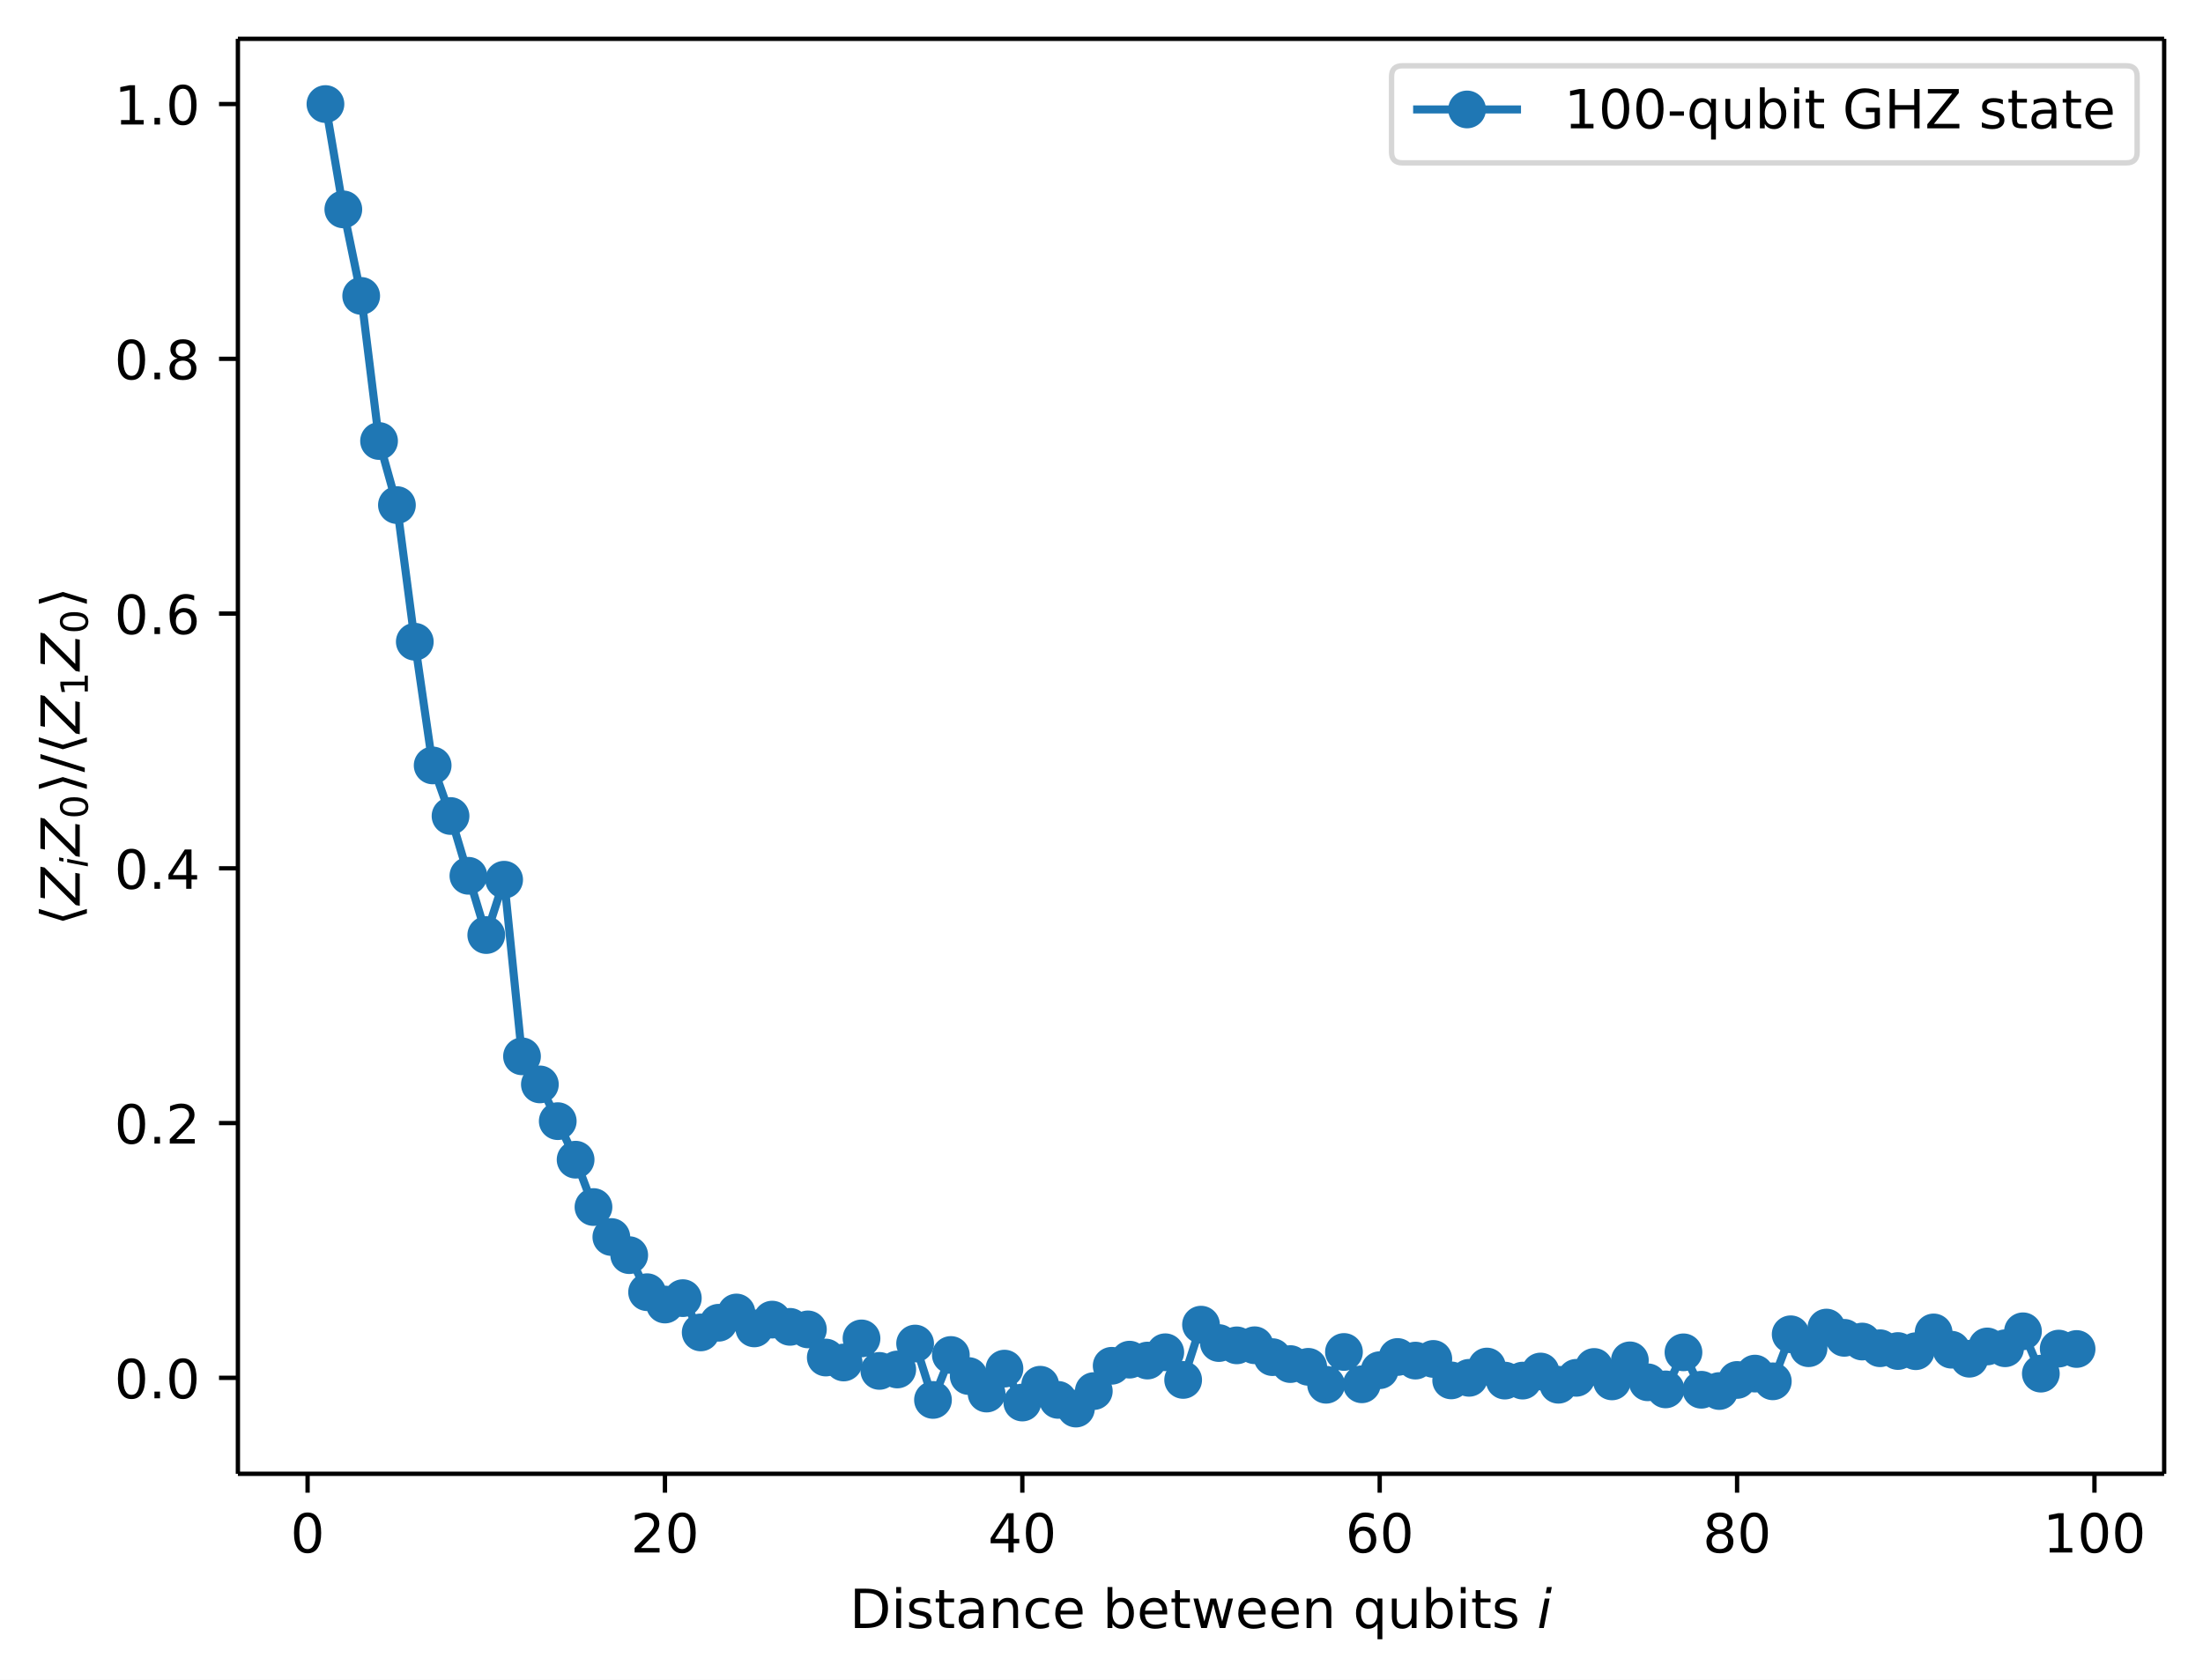
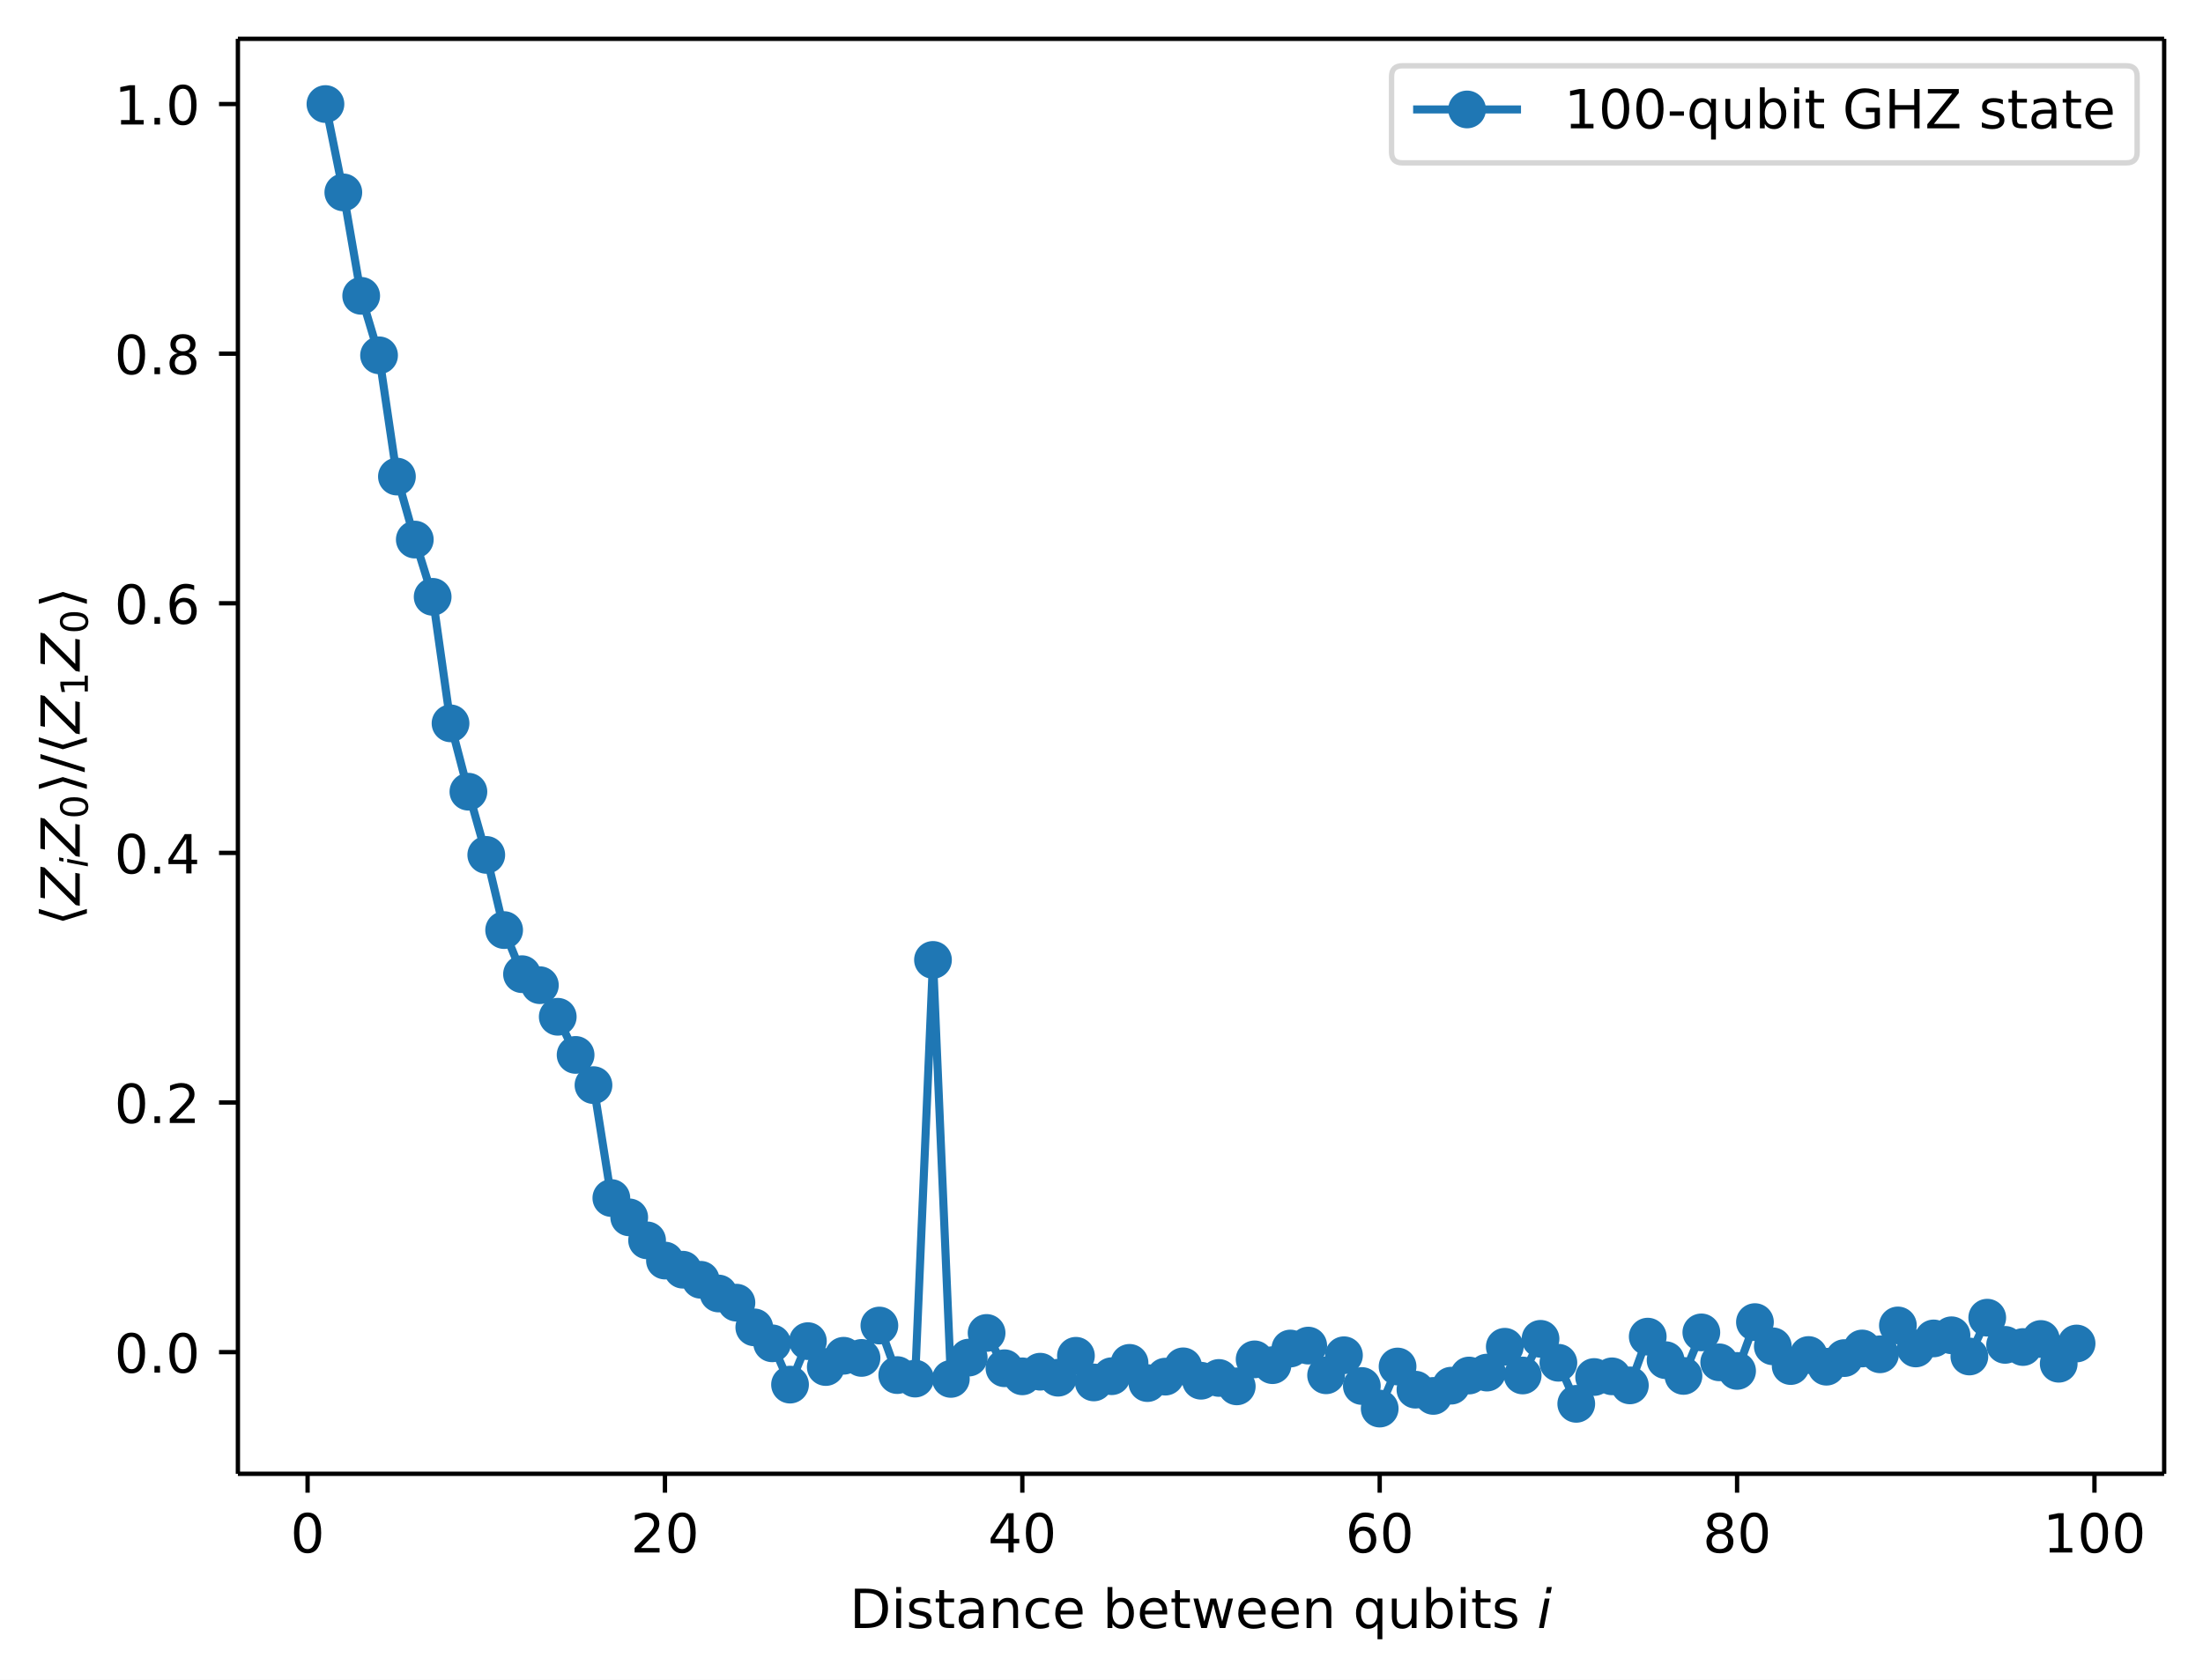
<svg xmlns="http://www.w3.org/2000/svg" xmlns:xlink="http://www.w3.org/1999/xlink" width="408.43pt" height="311.51pt" version="1.1" viewBox="0 0 408.43 311.51">
  <defs>
    <style type="text/css">*{stroke-linejoin: round; stroke-linecap: butt}</style>
  </defs>
  <path d="m0 311.51h408.43v-311.51h-408.43z" fill="#ffffff" />
  <path d="m44.105 273.31h357.12v-266.11h-357.12z" fill="#ffffff" />
  <defs>
    <path id="74202237dc5" d="m0 0v3.5" stroke="#000000" stroke-width=".8" />
  </defs>
  <use x="57.025" y="273.312" stroke="#000000" stroke-width=".8" xlink:href="#74202237dc5" />
  <g transform="translate(53.844 287.91) scale(.1 -.1)">
    <defs>
      <path id="DejaVuSans-13" transform="scale(.015625)" d="m2034 4250q-487 0-733-480-245-479-245-1442 0-959 245-1439 246-480 733-480 491 0 736 480 246 480 246 1439 0 963-246 1442-245 480-736 480zm0 500q785 0 1199-621 414-620 414-1801 0-1178-414-1799-414-620-1199-620-784 0-1198 620-414 621-414 1799 0 1181 414 1801 414 621 1198 621z" />
    </defs>
    <use xlink:href="#DejaVuSans-13" />
  </g>
  <use x="123.281" y="273.312" stroke="#000000" stroke-width=".8" xlink:href="#74202237dc5" />
  <g transform="translate(116.92 287.91) scale(.1 -.1)">
    <defs>
      <path id="DejaVuSans-15" transform="scale(.015625)" d="m1228 531h2203v-531h-2962v531q359 372 979 998 621 627 780 809 303 340 423 576 121 236 121 464 0 372-261 606-261 235-680 235-297 0-627-103-329-103-704-313v638q381 153 712 231 332 78 607 78 725 0 1156-363 431-362 431-968 0-288-108-546-107-257-392-607-78-91-497-524-418-433-1181-1211z" />
    </defs>
    <use xlink:href="#DejaVuSans-15" />
    <use transform="translate(63.625)" xlink:href="#DejaVuSans-13" />
  </g>
  <use x="189.537" y="273.312" stroke="#000000" stroke-width=".8" xlink:href="#74202237dc5" />
  <g transform="translate(183.17 287.91) scale(.1 -.1)">
    <defs>
      <path id="DejaVuSans-17" transform="scale(.015625)" d="m2419 4116-1594-2491h1594v2491zm-166 550h794v-3041h666v-525h-666v-1100h-628v1100h-2106v609l1940 2957z" />
    </defs>
    <use xlink:href="#DejaVuSans-17" />
    <use transform="translate(63.625)" xlink:href="#DejaVuSans-13" />
  </g>
  <use x="255.793" y="273.312" stroke="#000000" stroke-width=".8" xlink:href="#74202237dc5" />
  <g transform="translate(249.43 287.91) scale(.1 -.1)">
    <defs>
      <path id="DejaVuSans-19" transform="scale(.015625)" d="m2113 2584q-425 0-674-291-248-290-248-796 0-503 248-796 249-292 674-292t673 292q248 293 248 796 0 506-248 796-248 291-673 291zm1253 1979v-575q-238 112-480 171-242 60-480 60-625 0-955-422-329-422-376-1275 184 272 462 417 279 145 613 145 703 0 1111-427 408-426 408-1160 0-719-425-1154-425-434-1131-434-810 0-1238 620-428 621-428 1799 0 1106 525 1764t1409 658q238 0 480-47t505-140z" />
    </defs>
    <use xlink:href="#DejaVuSans-19" />
    <use transform="translate(63.625)" xlink:href="#DejaVuSans-13" />
  </g>
  <use x="322.05" y="273.312" stroke="#000000" stroke-width=".8" xlink:href="#74202237dc5" />
  <g transform="translate(315.69 287.91) scale(.1 -.1)">
    <defs>
      <path id="DejaVuSans-1b" transform="scale(.015625)" d="m2034 2216q-450 0-708-241-257-241-257-662 0-422 257-663 258-241 708-241t709 242q260 243 260 662 0 421-258 662-257 241-711 241zm-631 268q-406 100-633 378-226 279-226 679 0 559 398 884 399 325 1092 325 697 0 1094-325t397-884q0-400-227-679-226-278-629-378 456-106 710-416 255-309 255-755 0-679-414-1042-414-362-1186-362-771 0-1186 362-414 363-414 1042 0 446 256 755 257 310 713 416zm-231 997q0-362 226-565 227-203 636-203 407 0 636 203 230 203 230 565 0 363-230 566-229 203-636 203-409 0-636-203-226-203-226-566z" />
    </defs>
    <use xlink:href="#DejaVuSans-1b" />
    <use transform="translate(63.625)" xlink:href="#DejaVuSans-13" />
  </g>
  <use x="388.306" y="273.312" stroke="#000000" stroke-width=".8" xlink:href="#74202237dc5" />
  <g transform="translate(378.76 287.91) scale(.1 -.1)">
    <defs>
      <path id="DejaVuSans-14" transform="scale(.015625)" d="m794 531h1031v3560l-1122-225v575l1116 225h631v-4135h1031v-531h-2687v531z" />
    </defs>
    <use xlink:href="#DejaVuSans-14" />
    <use transform="translate(63.625)" xlink:href="#DejaVuSans-13" />
    <use transform="translate(127.25)" xlink:href="#DejaVuSans-13" />
  </g>
  <g transform="translate(157.52 301.91) scale(.1 -.1)">
    <defs>
      <path id="DejaVuSans-27" transform="scale(.015625)" d="m1259 4147v-3628h763q966 0 1414 437 448 438 448 1382 0 937-448 1373t-1414 436h-763zm-631 519h1297q1356 0 1990-564 635-564 635-1764 0-1207-638-1773-637-565-1987-565h-1297v4666z" />
      <path id="DejaVuSans-4c" transform="scale(.015625)" d="m603 3500h575v-3500h-575v3500zm0 1363h575v-729h-575v729z" />
      <path id="DejaVuSans-56" transform="scale(.015625)" d="m2834 3397v-544q-243 125-506 187-262 63-544 63-428 0-642-131t-214-394q0-200 153-314t616-217l197-44q612-131 870-370t258-667q0-488-386-773-386-284-1061-284-281 0-586 55t-642 164v594q319-166 628-249 309-82 613-82 406 0 624 139 219 139 219 392 0 234-158 359-157 125-692 241l-200 47q-534 112-772 345-237 233-237 639 0 494 350 762 350 269 994 269 318 0 599-47 282-46 519-140z" />
      <path id="DejaVuSans-57" transform="scale(.015625)" d="m1172 4494v-994h1184v-447h-1184v-1900q0-428 117-550t477-122h590v-481h-590q-666 0-919 248-253 249-253 905v1900h-422v447h422v994h578z" />
      <path id="DejaVuSans-44" transform="scale(.015625)" d="m2194 1759q-697 0-966-159t-269-544q0-306 202-486 202-179 548-179 479 0 768 339t289 901v128h-572zm1147 238v-1997h-575v531q-197-318-491-470t-719-152q-537 0-855 302-317 302-317 808 0 590 395 890 396 300 1180 300h807v57q0 397-261 614t-733 217q-300 0-585-72-284-72-546-216v532q315 122 612 182 297 61 578 61 760 0 1135-394 375-393 375-1193z" />
      <path id="DejaVuSans-51" transform="scale(.015625)" d="m3513 2113v-2113h-575v2094q0 497-194 743-194 247-581 247-466 0-735-297-269-296-269-809v-1978h-578v3500h578v-544q207 316 486 472 280 156 646 156 603 0 912-373 310-373 310-1098z" />
      <path id="DejaVuSans-46" transform="scale(.015625)" d="m3122 3366v-538q-244 135-489 202t-495 67q-560 0-870-355-309-354-309-995t309-996q310-354 870-354 250 0 495 67t489 202v-532q-241-112-499-168-257-57-548-57-791 0-1257 497-465 497-465 1341 0 856 470 1346 471 491 1290 491 265 0 518-55 253-54 491-163z" />
      <path id="DejaVuSans-48" transform="scale(.015625)" d="m3597 1894v-281h-2644q38-594 358-905t892-311q331 0 642 81t618 244v-544q-310-131-635-200t-659-69q-838 0-1327 487-489 488-489 1320 0 859 464 1363 464 505 1252 505 706 0 1117-455 411-454 411-1235zm-575 169q-6 471-264 752-258 282-683 282-481 0-770-272t-333-766l2050 4z" />
      <path id="DejaVuSans-45" transform="scale(.015625)" d="m3116 1747q0 634-261 995t-717 361q-457 0-718-361t-261-995 261-995 718-361q456 0 717 361t261 995zm-1957 1222q182 312 458 463 277 152 661 152 638 0 1036-506 399-506 399-1331t-399-1332q-398-506-1036-506-384 0-661 152-276 152-458 464v-525h-578v4863h578v-1894z" />
      <path id="DejaVuSans-5a" transform="scale(.015625)" d="m269 3500h575l719-2731 715 2731h678l719-2731 716 2731h575l-916-3500h-678l-753 2869-756-2869h-679l-915 3500z" />
      <path id="DejaVuSans-54" transform="scale(.015625)" d="m947 1747q0-634 261-995t717-361 718 361q263 361 263 995t-263 995q-262 361-718 361t-717-361-261-995zm1959-1222q-181-312-458-464-276-152-664-152-634 0-1033 506-398 507-398 1332t398 1331q399 506 1033 506 388 0 664-152 277-151 458-463v531h575v-4831h-575v1856z" />
      <path id="DejaVuSans-58" transform="scale(.015625)" d="m544 1381v2119h575v-2097q0-497 193-746 194-248 582-248 465 0 735 297 271 297 271 810v1984h575v-3500h-575v538q-209-319-486-474-276-155-642-155-603 0-916 375-312 375-312 1097zm1447 2203z" />
      <path id="DejaVuSans-Oblique-4c" transform="scale(.015625)" d="m1172 4863h575l-141-729h-575l141 729zm-263-1363h575l-684-3500h-575l684 3500z" />
    </defs>
    <use transform="translate(0 .015625)" xlink:href="#DejaVuSans-27" />
    <use transform="translate(77.002 .015625)" xlink:href="#DejaVuSans-4c" />
    <use transform="translate(104.79 .015625)" xlink:href="#DejaVuSans-56" />
    <use transform="translate(156.88 .015625)" xlink:href="#DejaVuSans-57" />
    <use transform="translate(196.09 .015625)" xlink:href="#DejaVuSans-44" />
    <use transform="translate(257.37 .015625)" xlink:href="#DejaVuSans-51" />
    <use transform="translate(320.75 .015625)" xlink:href="#DejaVuSans-46" />
    <use transform="translate(375.73 .015625)" xlink:href="#DejaVuSans-48" />
    <use transform="translate(437.26 .015625)" xlink:href="#DejaVuSans-3" />
    <use transform="translate(469.04 .015625)" xlink:href="#DejaVuSans-45" />
    <use transform="translate(532.52 .015625)" xlink:href="#DejaVuSans-48" />
    <use transform="translate(594.04 .015625)" xlink:href="#DejaVuSans-57" />
    <use transform="translate(633.25 .015625)" xlink:href="#DejaVuSans-5a" />
    <use transform="translate(715.04 .015625)" xlink:href="#DejaVuSans-48" />
    <use transform="translate(776.56 .015625)" xlink:href="#DejaVuSans-48" />
    <use transform="translate(838.09 .015625)" xlink:href="#DejaVuSans-51" />
    <use transform="translate(901.46 .015625)" xlink:href="#DejaVuSans-3" />
    <use transform="translate(933.25 .015625)" xlink:href="#DejaVuSans-54" />
    <use transform="translate(996.73 .015625)" xlink:href="#DejaVuSans-58" />
    <use transform="translate(1060.1 .015625)" xlink:href="#DejaVuSans-45" />
    <use transform="translate(1123.6 .015625)" xlink:href="#DejaVuSans-4c" />
    <use transform="translate(1151.4 .015625)" xlink:href="#DejaVuSans-57" />
    <use transform="translate(1190.6 .015625)" xlink:href="#DejaVuSans-56" />
    <use transform="translate(1242.7 .015625)" xlink:href="#DejaVuSans-3" />
    <use transform="translate(1274.5 .015625)" xlink:href="#DejaVuSans-Oblique-4c" />
  </g>
  <defs>
    <path id="a2b1e3c4c59" d="m0 0h-3.5" stroke="#000000" stroke-width=".8" />
  </defs>
-   <use x="44.105" y="255.513" stroke="#000000" stroke-width=".8" xlink:href="#a2b1e3c4c59" />
-   <g transform="translate(21.202 259.31) scale(.1 -.1)">
+   <use x="44.105" y="250.748" stroke="#000000" stroke-width=".8" xlink:href="#a2b1e3c4c59" />
+   <g transform="translate(21.202 254.55) scale(.1 -.1)">
    <defs>
      <path id="DejaVuSans-11" transform="scale(.015625)" d="m684 794h660v-794h-660v794z" />
    </defs>
    <use xlink:href="#DejaVuSans-13" />
    <use transform="translate(63.625)" xlink:href="#DejaVuSans-11" />
    <use transform="translate(95.406)" xlink:href="#DejaVuSans-13" />
  </g>
-   <use x="44.105" y="208.269" stroke="#000000" stroke-width=".8" xlink:href="#a2b1e3c4c59" />
-   <g transform="translate(21.202 212.07) scale(.1 -.1)">
+   <use x="44.105" y="204.457" stroke="#000000" stroke-width=".8" xlink:href="#a2b1e3c4c59" />
+   <g transform="translate(21.202 208.26) scale(.1 -.1)">
    <use xlink:href="#DejaVuSans-13" />
    <use transform="translate(63.625)" xlink:href="#DejaVuSans-11" />
    <use transform="translate(95.406)" xlink:href="#DejaVuSans-15" />
  </g>
-   <use x="44.105" y="161.026" stroke="#000000" stroke-width=".8" xlink:href="#a2b1e3c4c59" />
-   <g transform="translate(21.202 164.82) scale(.1 -.1)">
+   <use x="44.105" y="158.167" stroke="#000000" stroke-width=".8" xlink:href="#a2b1e3c4c59" />
+   <g transform="translate(21.202 161.97) scale(.1 -.1)">
    <use xlink:href="#DejaVuSans-13" />
    <use transform="translate(63.625)" xlink:href="#DejaVuSans-11" />
    <use transform="translate(95.406)" xlink:href="#DejaVuSans-17" />
  </g>
-   <use x="44.105" y="113.783" stroke="#000000" stroke-width=".8" xlink:href="#a2b1e3c4c59" />
-   <g transform="translate(21.202 117.58) scale(.1 -.1)">
+   <use x="44.105" y="111.877" stroke="#000000" stroke-width=".8" xlink:href="#a2b1e3c4c59" />
+   <g transform="translate(21.202 115.68) scale(.1 -.1)">
    <use xlink:href="#DejaVuSans-13" />
    <use transform="translate(63.625)" xlink:href="#DejaVuSans-11" />
    <use transform="translate(95.406)" xlink:href="#DejaVuSans-19" />
  </g>
-   <use x="44.105" y="66.539" stroke="#000000" stroke-width=".8" xlink:href="#a2b1e3c4c59" />
-   <g transform="translate(21.202 70.338) scale(.1 -.1)">
+   <use x="44.105" y="65.586" stroke="#000000" stroke-width=".8" xlink:href="#a2b1e3c4c59" />
+   <g transform="translate(21.202 69.385) scale(.1 -.1)">
    <use xlink:href="#DejaVuSans-13" />
    <use transform="translate(63.625)" xlink:href="#DejaVuSans-11" />
    <use transform="translate(95.406)" xlink:href="#DejaVuSans-1b" />
  </g>
  <use x="44.105" y="19.296" stroke="#000000" stroke-width=".8" xlink:href="#a2b1e3c4c59" />
  <g transform="translate(21.202 23.095) scale(.1 -.1)">
    <use xlink:href="#DejaVuSans-14" />
    <use transform="translate(63.625)" xlink:href="#DejaVuSans-11" />
    <use transform="translate(95.406)" xlink:href="#DejaVuSans-13" />
  </g>
  <g transform="translate(14.8 171.66) rotate(-90) scale(.1 -.1)">
    <defs>
      <path id="DejaVuSans-1047" transform="scale(.015625)" d="m572 2006 881 2850h531l-881-2850 881-2850h-531l-881 2850z" />
      <path id="DejaVuSans-Oblique-3d" transform="scale(.015625)" d="m838 4666h3662l-91-482-3615-3653h2975l-100-531h-3810l91 481 3616 3653h-2828l100 532z" />
      <path id="DejaVuSans-1048" transform="scale(.015625)" d="m1925 2006-881-2850h-531l881 2850-881 2850h531l881-2850z" />
      <path id="DejaVuSans-12" transform="scale(.015625)" d="m1625 4666h531l-1625-5260h-531l1625 5260z" />
    </defs>
    <use transform="translate(0 .125)" xlink:href="#DejaVuSans-1047" />
    <use transform="translate(39.014 .125)" xlink:href="#DejaVuSans-Oblique-3d" />
    <use transform="translate(107.52 -14.875) scale(.7)" xlink:href="#DejaVuSans-Oblique-4c" />
    <use transform="translate(129.7 .125)" xlink:href="#DejaVuSans-Oblique-3d" />
    <use transform="translate(198.21 -14.875) scale(.7)" xlink:href="#DejaVuSans-13" />
    <use transform="translate(245.48 .125)" xlink:href="#DejaVuSans-1048" />
    <use transform="translate(284.49 .125)" xlink:href="#DejaVuSans-12" />
    <use transform="translate(318.18 .125)" xlink:href="#DejaVuSans-1047" />
    <use transform="translate(357.2 .125)" xlink:href="#DejaVuSans-Oblique-3d" />
    <use transform="translate(425.7 -14.875) scale(.7)" xlink:href="#DejaVuSans-14" />
    <use transform="translate(472.97 .125)" xlink:href="#DejaVuSans-Oblique-3d" />
    <use transform="translate(541.48 -14.875) scale(.7)" xlink:href="#DejaVuSans-13" />
    <use transform="translate(588.75 .125)" xlink:href="#DejaVuSans-1048" />
  </g>
-   <path d="m60.338 19.296 3.313 19.536 3.313 16.044 3.313 26.907 3.313 11.885 3.313 25.342 3.313 22.936 3.313 9.38 3.313 11.087 3.313 10.99 3.313-10.262 3.313 32.752 3.313 5.205 3.313 6.816 3.313 7.144 3.313 8.783 3.313 5.558 3.313 3.361 3.313 6.871 3.313 2.289 3.313-1.185 3.313 6.357 3.313-1.794 3.313-1.902 3.313 2.952 3.313-1.631 3.313 1.343 3.313 0.472 3.313 5.218 3.313 0.919 3.313-4.467 3.313 6.027 3.313-0.265 3.313-4.811 3.313 10.458 3.313-8.335 3.313 3.908 3.313 3.245 3.313-4.624 3.313 6.289 3.313-3.303 3.313 2.811 3.313 1.612 3.313-3.244 3.313-4.69 3.313-1.139 3.313 0.169 3.313-1.54 3.313 5.131 3.313-10.249 3.313 3.412 3.313 0.426 3.313-0.019 3.313 2.204 3.313 1.287 3.313 0.508 3.313 3.326 3.313-6.08 3.313 5.996 3.313-2.616 3.313-2.448 3.313 0.67 3.313-0.311 3.313 3.982 3.313-0.478 3.313-2.092 3.313 2.607 3.313 0.002 3.313-1.685 3.313 2.453 3.313-1.284 3.313-2.016 3.313 2.678 3.313-3.9 3.313 4.067 3.313 1.316 3.313-6.873 3.313 6.939 3.313 0.239 3.313-2.054 3.313-1.18 3.313 1.432 3.313-8.722 3.313 2.582 3.313-3.827 3.313 1.903 3.313 0.688 3.313 1.242 3.313 0.517 3.313 0.032 3.313-3.481 3.313 3.204 3.313 1.672 3.313-2.275 3.313 0.337 3.313-3.147 3.313 7.852 3.313-4.644 3.313 0.073" clip-path="url(#893fe9f7941)" fill="none" stroke="#1f77b4" stroke-linecap="square" stroke-width="1.5" />
+   <path d="m60.338 19.296 3.313 16.382 3.313 19.184 3.313 11.031 3.313 22.486 3.313 11.683 3.313 10.619 3.313 23.461 3.313 12.677 3.313 11.719 3.313 13.942 3.313 8.178 3.313 2.041 3.313 5.856 3.313 7.074 3.313 5.603 3.313 20.938 3.313 3.585 3.313 4.265 3.313 3.747 3.313 1.693 3.313 1.871 3.313 2.543 3.313 1.703 3.313 4.58 3.313 2.958 3.313 7.658 3.313-8.062 3.313 4.801 3.313-2.091 3.313 0.403 3.313-6.008 3.313 9.19 3.313 0.65 3.313-77.642 3.313 77.701 3.313-3.951 3.313-4.573 3.313 6.546 3.313 1.501 3.313-0.86 3.313 1.115 3.313-4.067 3.313 4.942 3.313-1.154 3.313-2.475 3.313 3.749 3.313-1.195 3.313-1.91 3.313 2.669 3.313-0.515 3.313 1.561 3.313-5.009 3.313 1.078 3.313-3.087 3.313-0.545 3.313 5.507 3.313-3.716 3.313 5.702 3.313 4.187 3.313-7.801 3.313 4.294 3.313 1.161 3.313-1.902 3.313-1.882 3.313-0.544 3.313-4.79 3.313 5.327 3.313-6.795 3.313 4.436 3.313 7.619 3.313-4.976 3.313-0.124 3.313 1.679 3.313-9.041 3.313 4.362 3.313 2.923 3.313-8.072 3.313 5.553 3.313 1.593 3.313-9.053 3.313 4.489 3.313 3.66 3.313-2.047 3.313 2.166 3.313-1.597 3.313-1.78 3.313 1.079 3.313-5.353 3.313 4.27 3.313-1.861 3.313-0.584 3.313 3.934 3.313-7.197 3.313 5.042 3.313 0.4 3.313-1.492 3.313 4.592 3.313-3.756" clip-path="url(#893fe9f7941)" fill="none" stroke="#1f77b4" stroke-linecap="square" stroke-width="1.5" />
  <defs>
    <path id="c8b4cf7db5a" d="m0 3c0.796 0 1.559-0.316 2.121-0.879 0.563-0.563 0.879-1.326 0.879-2.121s-0.316-1.559-0.879-2.121c-0.563-0.563-1.326-0.879-2.121-0.879s-1.559 0.316-2.121 0.879c-0.563 0.563-0.879 1.326-0.879 2.121s0.316 1.559 0.879 2.121c0.563 0.563 1.326 0.879 2.121 0.879z" stroke="#1f77b4" />
  </defs>
  <g clip-path="url(#893fe9f7941)" fill="#1f77b4" stroke="#1f77b4">
    <use x="60.338" y="19.296" xlink:href="#c8b4cf7db5a" />
-     <use x="63.651" y="38.832" xlink:href="#c8b4cf7db5a" />
-     <use x="66.964" y="54.875" xlink:href="#c8b4cf7db5a" />
-     <use x="70.277" y="81.782" xlink:href="#c8b4cf7db5a" />
-     <use x="73.589" y="93.667" xlink:href="#c8b4cf7db5a" />
-     <use x="76.902" y="119.009" xlink:href="#c8b4cf7db5a" />
-     <use x="80.215" y="141.945" xlink:href="#c8b4cf7db5a" />
-     <use x="83.528" y="151.326" xlink:href="#c8b4cf7db5a" />
-     <use x="86.841" y="162.413" xlink:href="#c8b4cf7db5a" />
-     <use x="90.153" y="173.403" xlink:href="#c8b4cf7db5a" />
-     <use x="93.466" y="163.141" xlink:href="#c8b4cf7db5a" />
-     <use x="96.779" y="195.893" xlink:href="#c8b4cf7db5a" />
-     <use x="100.092" y="201.099" xlink:href="#c8b4cf7db5a" />
-     <use x="103.405" y="207.915" xlink:href="#c8b4cf7db5a" />
-     <use x="106.717" y="215.06" xlink:href="#c8b4cf7db5a" />
-     <use x="110.03" y="223.842" xlink:href="#c8b4cf7db5a" />
-     <use x="113.343" y="229.401" xlink:href="#c8b4cf7db5a" />
-     <use x="116.656" y="232.762" xlink:href="#c8b4cf7db5a" />
-     <use x="119.969" y="239.633" xlink:href="#c8b4cf7db5a" />
-     <use x="123.281" y="241.922" xlink:href="#c8b4cf7db5a" />
-     <use x="126.594" y="240.736" xlink:href="#c8b4cf7db5a" />
-     <use x="129.907" y="247.093" xlink:href="#c8b4cf7db5a" />
-     <use x="133.22" y="245.3" xlink:href="#c8b4cf7db5a" />
-     <use x="136.533" y="243.397" xlink:href="#c8b4cf7db5a" />
-     <use x="139.845" y="246.349" xlink:href="#c8b4cf7db5a" />
-     <use x="143.158" y="244.718" xlink:href="#c8b4cf7db5a" />
-     <use x="146.471" y="246.06" xlink:href="#c8b4cf7db5a" />
-     <use x="149.784" y="246.532" xlink:href="#c8b4cf7db5a" />
-     <use x="153.097" y="251.751" xlink:href="#c8b4cf7db5a" />
-     <use x="156.409" y="252.67" xlink:href="#c8b4cf7db5a" />
-     <use x="159.722" y="248.203" xlink:href="#c8b4cf7db5a" />
-     <use x="163.035" y="254.23" xlink:href="#c8b4cf7db5a" />
-     <use x="166.348" y="253.966" xlink:href="#c8b4cf7db5a" />
-     <use x="169.661" y="249.155" xlink:href="#c8b4cf7db5a" />
-     <use x="172.973" y="259.613" xlink:href="#c8b4cf7db5a" />
-     <use x="176.286" y="251.278" xlink:href="#c8b4cf7db5a" />
-     <use x="179.599" y="255.186" xlink:href="#c8b4cf7db5a" />
-     <use x="182.912" y="258.431" xlink:href="#c8b4cf7db5a" />
-     <use x="186.225" y="253.807" xlink:href="#c8b4cf7db5a" />
-     <use x="189.537" y="260.095" xlink:href="#c8b4cf7db5a" />
-     <use x="192.85" y="256.793" xlink:href="#c8b4cf7db5a" />
-     <use x="196.163" y="259.604" xlink:href="#c8b4cf7db5a" />
-     <use x="199.476" y="261.216" xlink:href="#c8b4cf7db5a" />
-     <use x="202.789" y="257.971" xlink:href="#c8b4cf7db5a" />
-     <use x="206.101" y="253.282" xlink:href="#c8b4cf7db5a" />
-     <use x="209.414" y="252.142" xlink:href="#c8b4cf7db5a" />
-     <use x="212.727" y="252.312" xlink:href="#c8b4cf7db5a" />
-     <use x="216.04" y="250.771" xlink:href="#c8b4cf7db5a" />
-     <use x="219.353" y="255.903" xlink:href="#c8b4cf7db5a" />
-     <use x="222.665" y="245.654" xlink:href="#c8b4cf7db5a" />
-     <use x="225.978" y="249.066" xlink:href="#c8b4cf7db5a" />
-     <use x="229.291" y="249.492" xlink:href="#c8b4cf7db5a" />
-     <use x="232.604" y="249.472" xlink:href="#c8b4cf7db5a" />
-     <use x="235.917" y="251.677" xlink:href="#c8b4cf7db5a" />
-     <use x="239.229" y="252.964" xlink:href="#c8b4cf7db5a" />
-     <use x="242.542" y="253.473" xlink:href="#c8b4cf7db5a" />
-     <use x="245.855" y="256.799" xlink:href="#c8b4cf7db5a" />
-     <use x="249.168" y="250.718" xlink:href="#c8b4cf7db5a" />
-     <use x="252.481" y="256.714" xlink:href="#c8b4cf7db5a" />
-     <use x="255.793" y="254.097" xlink:href="#c8b4cf7db5a" />
-     <use x="259.106" y="251.649" xlink:href="#c8b4cf7db5a" />
-     <use x="262.419" y="252.319" xlink:href="#c8b4cf7db5a" />
-     <use x="265.732" y="252.008" xlink:href="#c8b4cf7db5a" />
-     <use x="269.045" y="255.99" xlink:href="#c8b4cf7db5a" />
-     <use x="272.357" y="255.513" xlink:href="#c8b4cf7db5a" />
-     <use x="275.67" y="253.421" xlink:href="#c8b4cf7db5a" />
-     <use x="278.983" y="256.028" xlink:href="#c8b4cf7db5a" />
-     <use x="282.296" y="256.029" xlink:href="#c8b4cf7db5a" />
-     <use x="285.609" y="254.344" xlink:href="#c8b4cf7db5a" />
-     <use x="288.921" y="256.797" xlink:href="#c8b4cf7db5a" />
-     <use x="292.234" y="255.513" xlink:href="#c8b4cf7db5a" />
-     <use x="295.547" y="253.497" xlink:href="#c8b4cf7db5a" />
-     <use x="298.86" y="256.175" xlink:href="#c8b4cf7db5a" />
-     <use x="302.173" y="252.274" xlink:href="#c8b4cf7db5a" />
-     <use x="305.486" y="256.342" xlink:href="#c8b4cf7db5a" />
-     <use x="308.798" y="257.658" xlink:href="#c8b4cf7db5a" />
-     <use x="312.111" y="250.785" xlink:href="#c8b4cf7db5a" />
-     <use x="315.424" y="257.725" xlink:href="#c8b4cf7db5a" />
-     <use x="318.737" y="257.963" xlink:href="#c8b4cf7db5a" />
-     <use x="322.05" y="255.909" xlink:href="#c8b4cf7db5a" />
-     <use x="325.362" y="254.729" xlink:href="#c8b4cf7db5a" />
-     <use x="328.675" y="256.161" xlink:href="#c8b4cf7db5a" />
-     <use x="331.988" y="247.439" xlink:href="#c8b4cf7db5a" />
-     <use x="335.301" y="250.021" xlink:href="#c8b4cf7db5a" />
-     <use x="338.614" y="246.194" xlink:href="#c8b4cf7db5a" />
-     <use x="341.926" y="248.097" xlink:href="#c8b4cf7db5a" />
-     <use x="345.239" y="248.785" xlink:href="#c8b4cf7db5a" />
-     <use x="348.552" y="250.027" xlink:href="#c8b4cf7db5a" />
-     <use x="351.865" y="250.544" xlink:href="#c8b4cf7db5a" />
-     <use x="355.178" y="250.576" xlink:href="#c8b4cf7db5a" />
-     <use x="358.49" y="247.095" xlink:href="#c8b4cf7db5a" />
-     <use x="361.803" y="250.299" xlink:href="#c8b4cf7db5a" />
-     <use x="365.116" y="251.971" xlink:href="#c8b4cf7db5a" />
-     <use x="368.429" y="249.695" xlink:href="#c8b4cf7db5a" />
-     <use x="371.742" y="250.032" xlink:href="#c8b4cf7db5a" />
-     <use x="375.054" y="246.885" xlink:href="#c8b4cf7db5a" />
-     <use x="378.367" y="254.738" xlink:href="#c8b4cf7db5a" />
-     <use x="381.68" y="250.094" xlink:href="#c8b4cf7db5a" />
-     <use x="384.993" y="250.167" xlink:href="#c8b4cf7db5a" />
+     <use x="63.651" y="35.678" xlink:href="#c8b4cf7db5a" />
+     <use x="66.964" y="54.862" xlink:href="#c8b4cf7db5a" />
+     <use x="70.277" y="65.893" xlink:href="#c8b4cf7db5a" />
+     <use x="73.589" y="88.38" xlink:href="#c8b4cf7db5a" />
+     <use x="76.902" y="100.062" xlink:href="#c8b4cf7db5a" />
+     <use x="80.215" y="110.681" xlink:href="#c8b4cf7db5a" />
+     <use x="83.528" y="134.143" xlink:href="#c8b4cf7db5a" />
+     <use x="86.841" y="146.82" xlink:href="#c8b4cf7db5a" />
+     <use x="90.153" y="158.539" xlink:href="#c8b4cf7db5a" />
+     <use x="93.466" y="172.481" xlink:href="#c8b4cf7db5a" />
+     <use x="96.779" y="180.659" xlink:href="#c8b4cf7db5a" />
+     <use x="100.092" y="182.7" xlink:href="#c8b4cf7db5a" />
+     <use x="103.405" y="188.556" xlink:href="#c8b4cf7db5a" />
+     <use x="106.717" y="195.63" xlink:href="#c8b4cf7db5a" />
+     <use x="110.03" y="201.233" xlink:href="#c8b4cf7db5a" />
+     <use x="113.343" y="222.171" xlink:href="#c8b4cf7db5a" />
+     <use x="116.656" y="225.756" xlink:href="#c8b4cf7db5a" />
+     <use x="119.969" y="230.021" xlink:href="#c8b4cf7db5a" />
+     <use x="123.281" y="233.768" xlink:href="#c8b4cf7db5a" />
+     <use x="126.594" y="235.461" xlink:href="#c8b4cf7db5a" />
+     <use x="129.907" y="237.332" xlink:href="#c8b4cf7db5a" />
+     <use x="133.22" y="239.875" xlink:href="#c8b4cf7db5a" />
+     <use x="136.533" y="241.577" xlink:href="#c8b4cf7db5a" />
+     <use x="139.845" y="246.157" xlink:href="#c8b4cf7db5a" />
+     <use x="143.158" y="249.115" xlink:href="#c8b4cf7db5a" />
+     <use x="146.471" y="256.773" xlink:href="#c8b4cf7db5a" />
+     <use x="149.784" y="248.711" xlink:href="#c8b4cf7db5a" />
+     <use x="153.097" y="253.512" xlink:href="#c8b4cf7db5a" />
+     <use x="156.409" y="251.421" xlink:href="#c8b4cf7db5a" />
+     <use x="159.722" y="251.824" xlink:href="#c8b4cf7db5a" />
+     <use x="163.035" y="245.816" xlink:href="#c8b4cf7db5a" />
+     <use x="166.348" y="255.006" xlink:href="#c8b4cf7db5a" />
+     <use x="169.661" y="255.656" xlink:href="#c8b4cf7db5a" />
+     <use x="172.973" y="178.014" xlink:href="#c8b4cf7db5a" />
+     <use x="176.286" y="255.715" xlink:href="#c8b4cf7db5a" />
+     <use x="179.599" y="251.764" xlink:href="#c8b4cf7db5a" />
+     <use x="182.912" y="247.191" xlink:href="#c8b4cf7db5a" />
+     <use x="186.225" y="253.736" xlink:href="#c8b4cf7db5a" />
+     <use x="189.537" y="255.237" xlink:href="#c8b4cf7db5a" />
+     <use x="192.85" y="254.378" xlink:href="#c8b4cf7db5a" />
+     <use x="196.163" y="255.493" xlink:href="#c8b4cf7db5a" />
+     <use x="199.476" y="251.426" xlink:href="#c8b4cf7db5a" />
+     <use x="202.789" y="256.368" xlink:href="#c8b4cf7db5a" />
+     <use x="206.101" y="255.214" xlink:href="#c8b4cf7db5a" />
+     <use x="209.414" y="252.739" xlink:href="#c8b4cf7db5a" />
+     <use x="212.727" y="256.489" xlink:href="#c8b4cf7db5a" />
+     <use x="216.04" y="255.294" xlink:href="#c8b4cf7db5a" />
+     <use x="219.353" y="253.384" xlink:href="#c8b4cf7db5a" />
+     <use x="222.665" y="256.053" xlink:href="#c8b4cf7db5a" />
+     <use x="225.978" y="255.537" xlink:href="#c8b4cf7db5a" />
+     <use x="229.291" y="257.098" xlink:href="#c8b4cf7db5a" />
+     <use x="232.604" y="252.089" xlink:href="#c8b4cf7db5a" />
+     <use x="235.917" y="253.167" xlink:href="#c8b4cf7db5a" />
+     <use x="239.229" y="250.081" xlink:href="#c8b4cf7db5a" />
+     <use x="242.542" y="249.536" xlink:href="#c8b4cf7db5a" />
+     <use x="245.855" y="255.043" xlink:href="#c8b4cf7db5a" />
+     <use x="249.168" y="251.327" xlink:href="#c8b4cf7db5a" />
+     <use x="252.481" y="257.029" xlink:href="#c8b4cf7db5a" />
+     <use x="255.793" y="261.216" xlink:href="#c8b4cf7db5a" />
+     <use x="259.106" y="253.415" xlink:href="#c8b4cf7db5a" />
+     <use x="262.419" y="257.709" xlink:href="#c8b4cf7db5a" />
+     <use x="265.732" y="258.87" xlink:href="#c8b4cf7db5a" />
+     <use x="269.045" y="256.968" xlink:href="#c8b4cf7db5a" />
+     <use x="272.357" y="255.086" xlink:href="#c8b4cf7db5a" />
+     <use x="275.67" y="254.542" xlink:href="#c8b4cf7db5a" />
+     <use x="278.983" y="249.751" xlink:href="#c8b4cf7db5a" />
+     <use x="282.296" y="255.078" xlink:href="#c8b4cf7db5a" />
+     <use x="285.609" y="248.282" xlink:href="#c8b4cf7db5a" />
+     <use x="288.921" y="252.719" xlink:href="#c8b4cf7db5a" />
+     <use x="292.234" y="260.337" xlink:href="#c8b4cf7db5a" />
+     <use x="295.547" y="255.362" xlink:href="#c8b4cf7db5a" />
+     <use x="298.86" y="255.237" xlink:href="#c8b4cf7db5a" />
+     <use x="302.173" y="256.916" xlink:href="#c8b4cf7db5a" />
+     <use x="305.486" y="247.875" xlink:href="#c8b4cf7db5a" />
+     <use x="308.798" y="252.237" xlink:href="#c8b4cf7db5a" />
+     <use x="312.111" y="255.16" xlink:href="#c8b4cf7db5a" />
+     <use x="315.424" y="247.088" xlink:href="#c8b4cf7db5a" />
+     <use x="318.737" y="252.64" xlink:href="#c8b4cf7db5a" />
+     <use x="322.05" y="254.234" xlink:href="#c8b4cf7db5a" />
+     <use x="325.362" y="245.181" xlink:href="#c8b4cf7db5a" />
+     <use x="328.675" y="249.67" xlink:href="#c8b4cf7db5a" />
+     <use x="331.988" y="253.331" xlink:href="#c8b4cf7db5a" />
+     <use x="335.301" y="251.284" xlink:href="#c8b4cf7db5a" />
+     <use x="338.614" y="253.45" xlink:href="#c8b4cf7db5a" />
+     <use x="341.926" y="251.853" xlink:href="#c8b4cf7db5a" />
+     <use x="345.239" y="250.072" xlink:href="#c8b4cf7db5a" />
+     <use x="348.552" y="251.151" xlink:href="#c8b4cf7db5a" />
+     <use x="351.865" y="245.798" xlink:href="#c8b4cf7db5a" />
+     <use x="355.178" y="250.068" xlink:href="#c8b4cf7db5a" />
+     <use x="358.49" y="248.207" xlink:href="#c8b4cf7db5a" />
+     <use x="361.803" y="247.623" xlink:href="#c8b4cf7db5a" />
+     <use x="365.116" y="251.557" xlink:href="#c8b4cf7db5a" />
+     <use x="368.429" y="244.36" xlink:href="#c8b4cf7db5a" />
+     <use x="371.742" y="249.402" xlink:href="#c8b4cf7db5a" />
+     <use x="375.054" y="249.802" xlink:href="#c8b4cf7db5a" />
+     <use x="378.367" y="248.31" xlink:href="#c8b4cf7db5a" />
+     <use x="381.68" y="252.902" xlink:href="#c8b4cf7db5a" />
+     <use x="384.993" y="249.146" xlink:href="#c8b4cf7db5a" />
  </g>
  <path d="m44.105 273.31v-266.11" fill="none" stroke="#000000" stroke-linecap="square" stroke-width=".8" />
  <path d="m401.23 273.31v-266.11" fill="none" stroke="#000000" stroke-linecap="square" stroke-width=".8" />
  <path d="m44.105 273.31h357.12" fill="none" stroke="#000000" stroke-linecap="square" stroke-width=".8" />
  <path d="m44.105 7.2h357.12" fill="none" stroke="#000000" stroke-linecap="square" stroke-width=".8" />
  <path d="m259.99 30.201h134.23q2 0 2-2v-14.001q0-2-2-2h-134.23q-2 0-2 2v14.001q0 2 2 2z" fill="#ffffff" opacity=".8" stroke="#cccccc" />
  <path d="m261.99 20.298h10 10" fill="none" stroke="#1f77b4" stroke-linecap="square" stroke-width="1.5" />
  <use x="271.991" y="20.298" fill="#1f77b4" stroke="#1f77b4" xlink:href="#c8b4cf7db5a" />
  <g transform="translate(289.99 23.798) scale(.1 -.1)">
    <defs>
      <path id="DejaVuSans-10" transform="scale(.015625)" d="m313 2009h1684v-512h-1684v512z" />
      <path id="DejaVuSans-2a" transform="scale(.015625)" d="m3809 666v1253h-1031v519h1656v-2004q-365-259-806-392-440-133-940-133-1094 0-1712 639-617 640-617 1780 0 1144 617 1783 618 639 1712 639 456 0 867-113 411-112 758-331v-672q-350 297-744 447t-828 150q-857 0-1287-478-429-478-429-1425 0-944 429-1422 430-478 1287-478 334 0 596 58 263 58 472 180z" />
      <path id="DejaVuSans-2b" transform="scale(.015625)" d="m628 4666h631v-1913h2294v1913h631v-4666h-631v2222h-2294v-2222h-631v4666z" />
      <path id="DejaVuSans-3d" transform="scale(.015625)" d="m359 4666h3666v-482l-2950-3653h3022v-531h-3809v481l2950 3653h-2879v532z" />
    </defs>
    <use xlink:href="#DejaVuSans-14" />
    <use transform="translate(63.625)" xlink:href="#DejaVuSans-13" />
    <use transform="translate(127.25)" xlink:href="#DejaVuSans-13" />
    <use transform="translate(190.88)" xlink:href="#DejaVuSans-10" />
    <use transform="translate(226.95)" xlink:href="#DejaVuSans-54" />
    <use transform="translate(290.44)" xlink:href="#DejaVuSans-58" />
    <use transform="translate(353.81)" xlink:href="#DejaVuSans-45" />
    <use transform="translate(417.3)" xlink:href="#DejaVuSans-4c" />
    <use transform="translate(445.08)" xlink:href="#DejaVuSans-57" />
    <use transform="translate(484.28)" xlink:href="#DejaVuSans-3" />
    <use transform="translate(516.06)" xlink:href="#DejaVuSans-2a" />
    <use transform="translate(593.55)" xlink:href="#DejaVuSans-2b" />
    <use transform="translate(668.75)" xlink:href="#DejaVuSans-3d" />
    <use transform="translate(737.25)" xlink:href="#DejaVuSans-3" />
    <use transform="translate(769.03)" xlink:href="#DejaVuSans-56" />
    <use transform="translate(821.12)" xlink:href="#DejaVuSans-57" />
    <use transform="translate(860.33)" xlink:href="#DejaVuSans-44" />
    <use transform="translate(921.61)" xlink:href="#DejaVuSans-57" />
    <use transform="translate(960.81)" xlink:href="#DejaVuSans-48" />
  </g>
  <defs>
    <clipPath id="893fe9f7941">
      <rect x="44.105" y="7.2" width="357.12" height="266.11" />
    </clipPath>
  </defs>
</svg>
